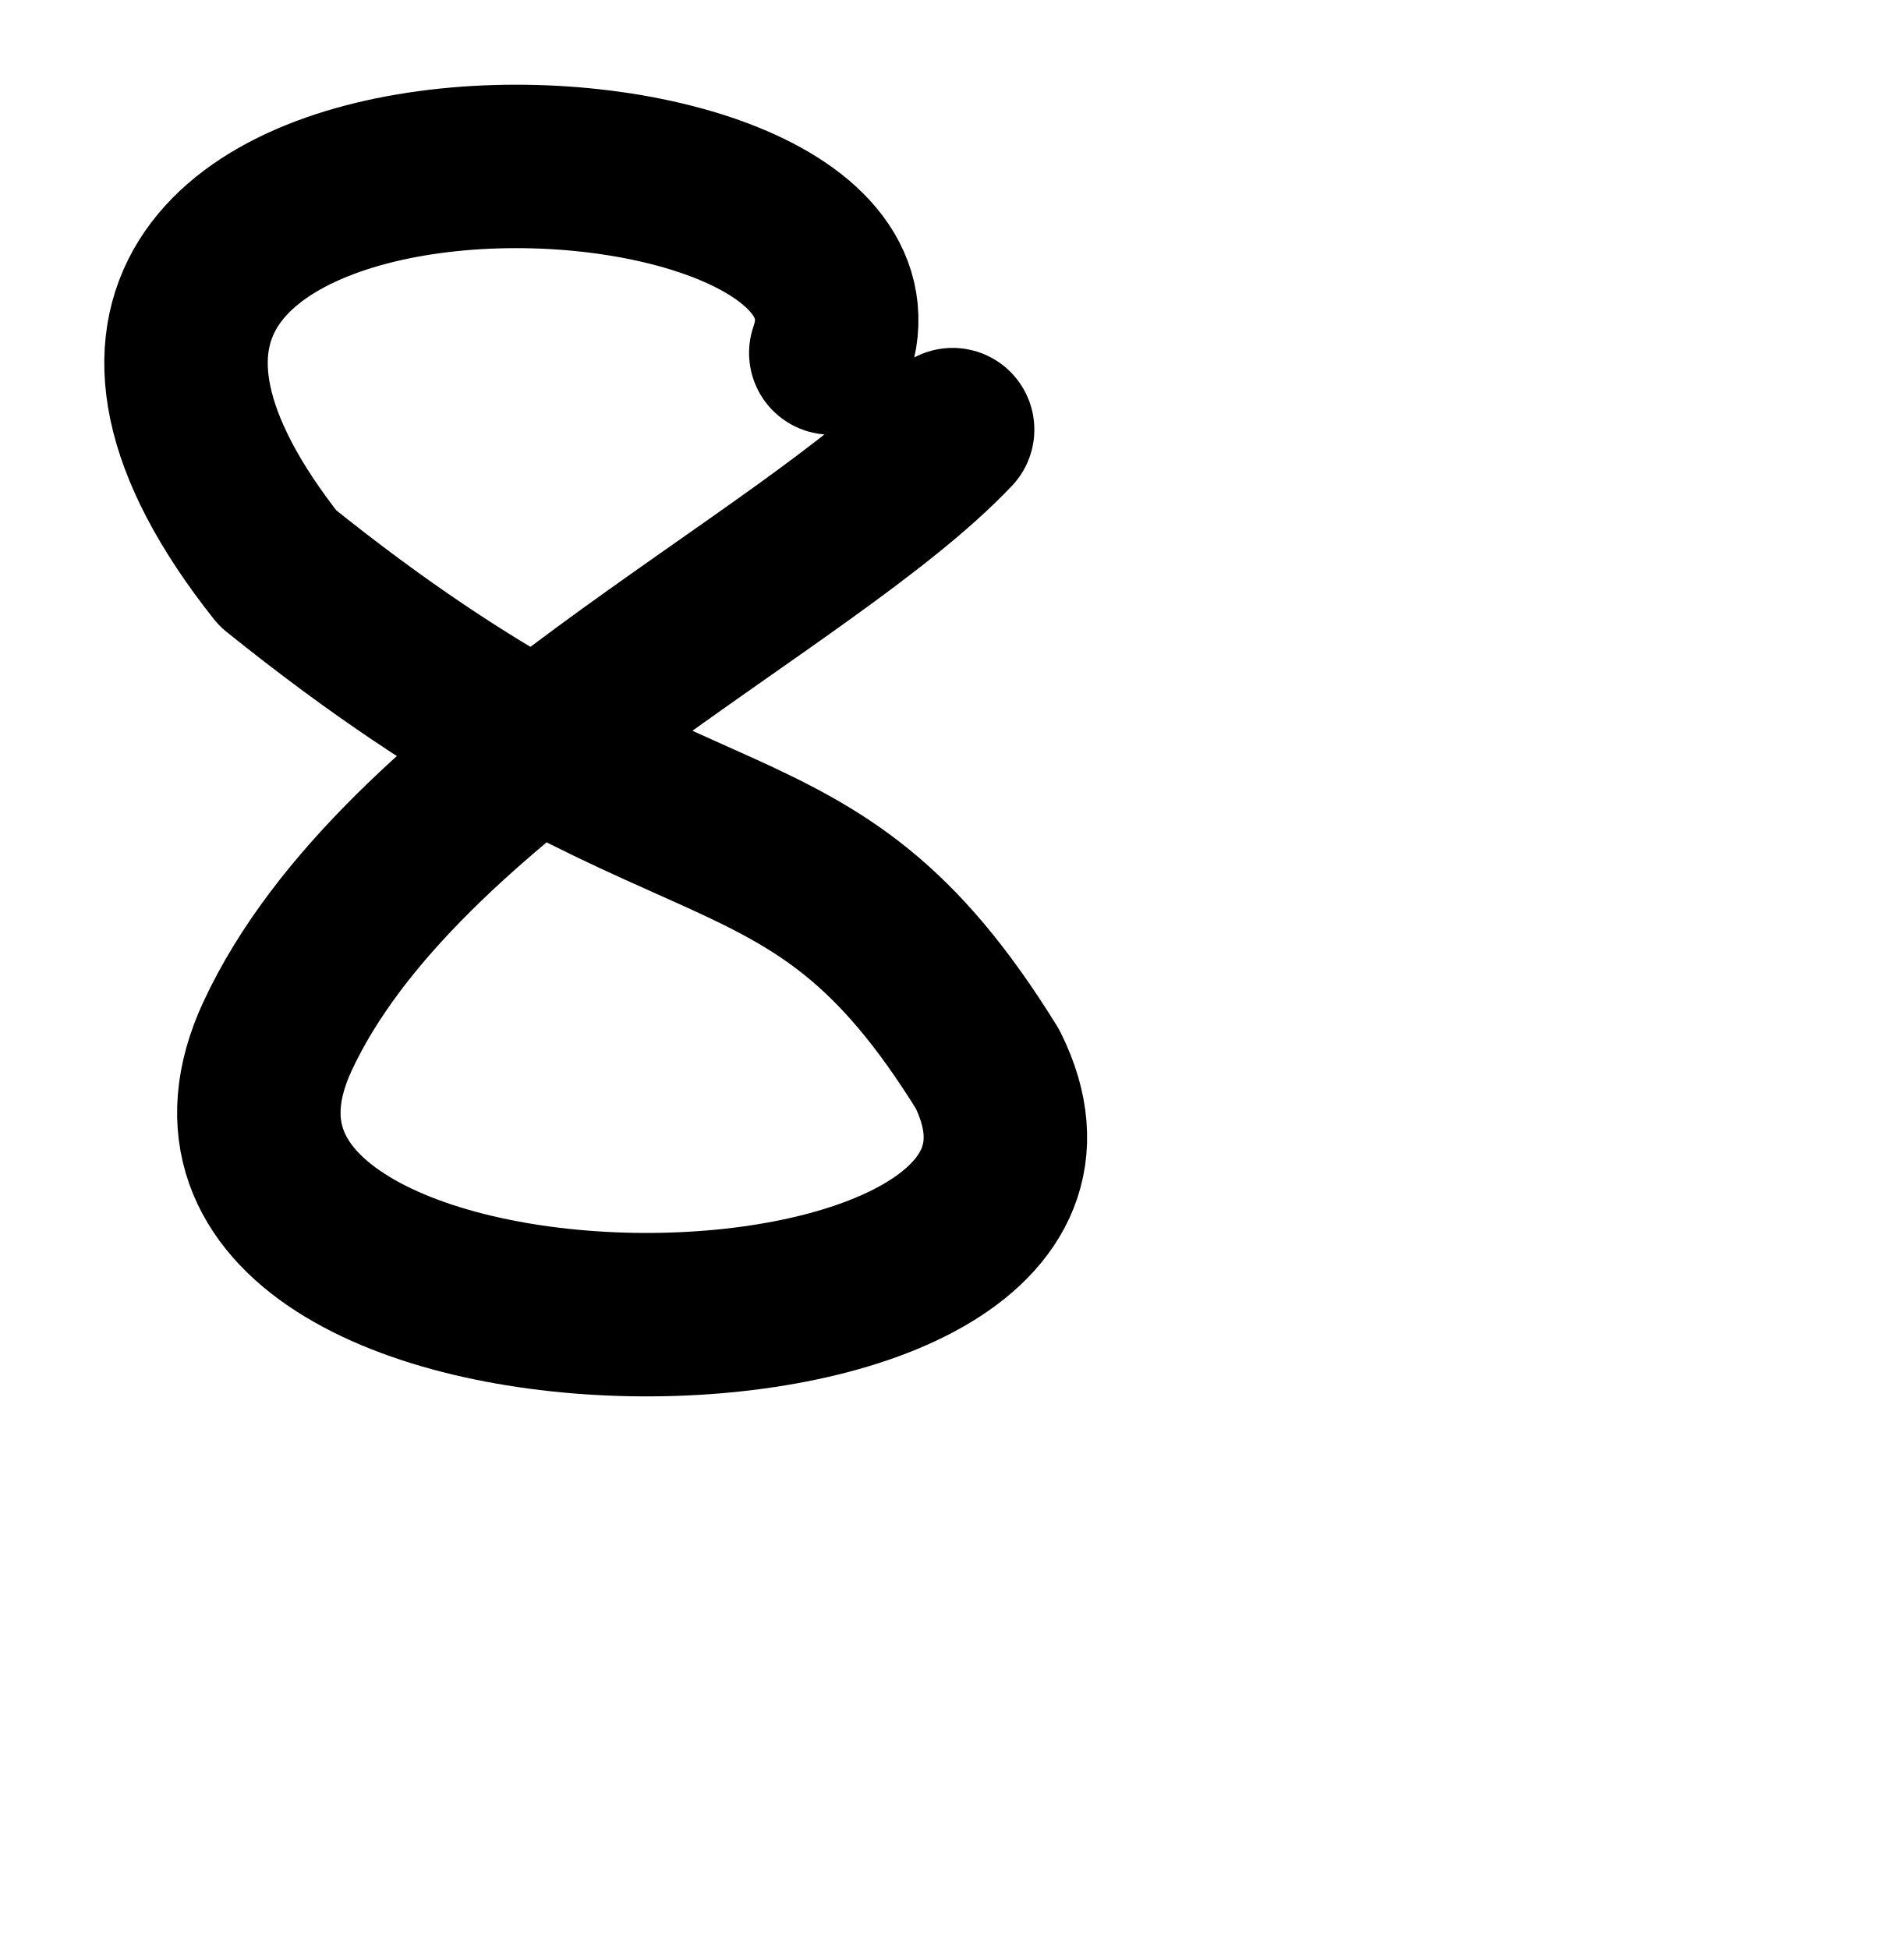
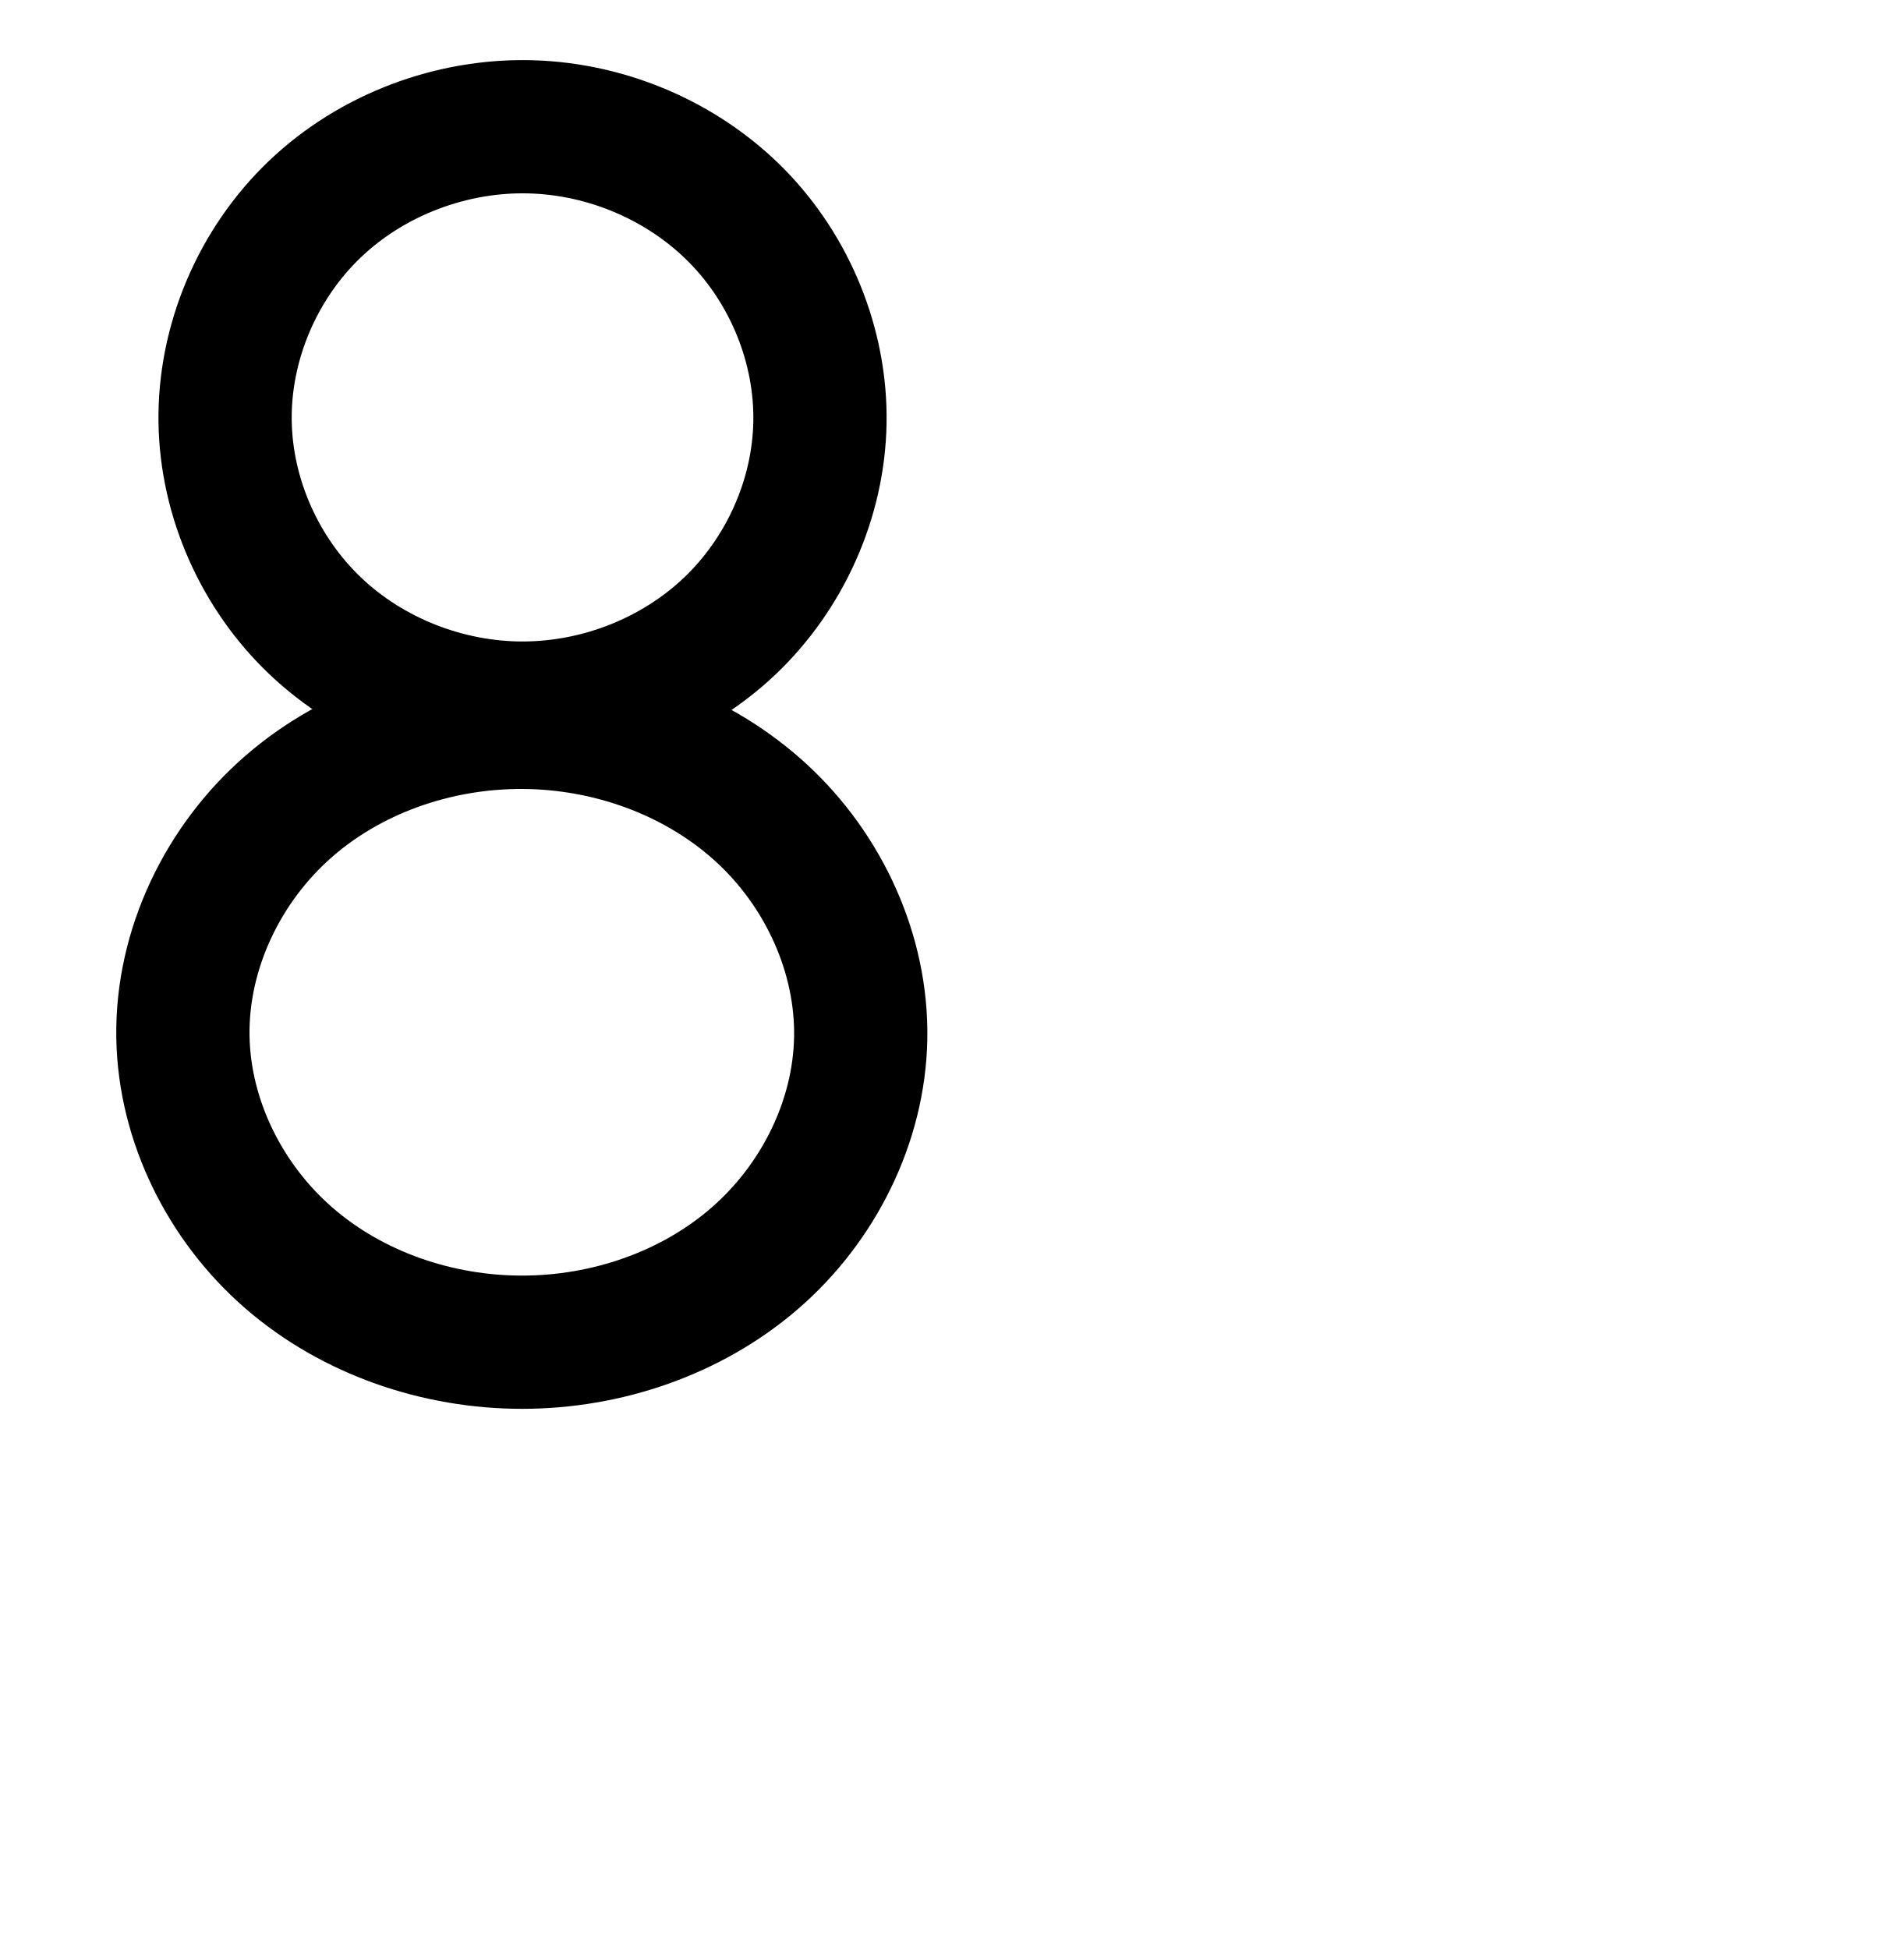
<svg xmlns="http://www.w3.org/2000/svg" width="2000" height="2048" id="svg2992" version="1.1">
-   <defs id="defs5498" />
+   <defs id="defs5498">
+     </defs>
  <g id="layer1" transform="translate(0,1048)">
-     <path style="fill:none;fill-rule:evenodd;stroke:#000000;stroke-width:171.744;stroke-linecap:round;stroke-linejoin:round;stroke-miterlimit:4;stroke-dasharray:none;stroke-opacity:1" d="M 872.89,-677.124 C 971.048,-957.015 -129.179,-982.707 291.854,-450.954 724.035,-102.937 845.923,-234.902 1037.565,75.354 1211.586,424.926 114.596,424.926 291.288,41.521 419.316,-234.902 845.923,-432.851 1000.886,-596.543" id="path10969" />
+     <path style="fill:none;fill-rule:evenodd;stroke:#000000;stroke-width:140;stroke-linecap:round;stroke-linejoin:round;stroke-miterlimit:4;stroke-dasharray:none;stroke-opacity:1" d="m 558.183,-914.715 c 80.284,2.354 159.443,36.168 215.797,93.399 56.354,57.231 89.019,137.404 87.509,217.709 -1.501,79.837 -36.732,158.282 -94.591,213.314 -57.859,55.032 -137.469,86.224 -217.32,86.353 -80.216,0.129 -160.283,-31.101 -218.402,-86.389 -58.12,-55.288 -93.401,-134.192 -94.659,-214.399 -1.304,-83.206 34.152,-166.092 94.364,-223.533 60.212,-57.441 144.121,-88.893 227.301,-86.454 z" id="path10891" />
+     <path style="fill:none;fill-rule:evenodd;stroke:#000000;stroke-width:140;stroke-linecap:round;stroke-linejoin:round;stroke-miterlimit:4;stroke-dasharray:none;stroke-opacity:1" d="m 558.709,-288.812 c 88.524,2.576 176.742,35.561 241.811,95.637 65.069,60.076 105.408,147.518 103.793,236.065 -1.61,88.24 -44.796,173.865 -111.569,231.574 -66.773,57.709 -155.584,87.841 -243.839,87.93 -88.623,0.09 -177.858,-30.117 -244.899,-88.079 -67.041,-57.962 -110.329,-144.009 -111.819,-232.619 -1.547,-91.95 42.124,-182.538 111.621,-242.765 69.497,-60.227 162.978,-90.417 254.902,-87.742 z" id="path10891-7" />
+     <path style="color:#000000;font-style:normal;font-variant:normal;font-weight:normal;font-stretch:normal;font-size:medium;line-height:normal;font-family:sans-serif;text-indent:0;text-align:start;text-decoration:none;text-decoration-line:none;text-decoration-style:solid;text-decoration-color:#000000;letter-spacing:normal;word-spacing:normal;text-transform:none;direction:ltr;block-progression:tb;writing-mode:lr-tb;baseline-shift:baseline;text-anchor:start;white-space:normal;clip-rule:nonzero;display:inline;overflow:visible;visibility:visible;opacity:1;isolation:auto;mix-blend-mode:normal;color-interpolation:sRGB;color-interpolation-filters:linearRGB;solid-color:#000000;solid-opacity:1;fill:#000000;fill-opacity:1;fill-rule:evenodd;stroke:none;stroke-width:140;stroke-linecap:round;stroke-linejoin:round;stroke-miterlimit:4;stroke-dasharray:none;stroke-dashoffset:0;stroke-opacity:1;color-rendering:auto;image-rendering:auto;shape-rendering:auto;text-rendering:auto;enable-background:accumulate" d="M -765.703 54.779 C -930.787 54.667 -1080.888 163.997 -1128.051 324.139 C -1127.884 323.646 -1127.724 323.153 -1127.555 322.66 L -1128.586 325.924 C -1128.413 325.326 -1128.226 324.735 -1128.051 324.139 C -1180.991 480.868 -1111.985 647.975 -983.529 737.15 C -1090.98 797.581 -1171.545 902.857 -1185.719 1035.455 C -1216.624 1259.927 -1028.019 1449.182 -817.102 1468.939 C -601.534 1501.918 -375.978 1358.376 -341.039 1134.478 C -311.546 967.441 -404.175 816.033 -540.408 737.518 C -469.826 688.027 -415.332 615.131 -392.244 527.646 C -320.975 295.325 -513.816 53.777 -751.648 55.07 C -750.973 55.096 -750.299 55.107 -749.623 55.137 L -753.418 55.074 C -752.827 55.068 -752.239 55.074 -751.648 55.07 C -756.343 54.89 -761.03 54.782 -765.703 54.779 z M -765.721 194.791 C -762.4 194.788 -759.073 194.858 -755.742 195.004 A 70.007 70.007 0 0 0 -751.947 195.066 C -613.21 193.609 -484.683 353.032 -526.227 487.133 A 70.007 70.007 0 0 0 -527.168 490.459 C -558.924 614.291 -712.697 698.449 -833.189 655.176 A 70.007 70.007 0 0 0 -837.549 653.77 C -952.478 620.802 -1033.893 481.159 -995.121 368.062 A 70.007 70.007 0 0 0 -994.092 364.797 C -965.46 265.734 -868.653 194.883 -765.721 194.791 z M -768.441 820.598 C -764.099 820.597 -759.751 820.697 -755.402 820.898 A 70.007 70.007 0 0 0 -750.971 820.963 C -604.575 818.485 -452.695 963.647 -478.969 1110.611 A 70.007 70.007 0 0 0 -479.25 1112.309 C -500.649 1251.694 -658.384 1352.533 -797.566 1330.352 A 70.007 70.007 0 0 0 -802.486 1329.744 C -936.785 1318.003 -1065.827 1187.837 -1046.965 1053.879 A 70.007 70.007 0 0 0 -1046.648 1051.285 C -1032.811 916.829 -903.061 820.606 -768.441 820.598 z " transform="translate(0,-1048)" id="path10891-1" />
  </g>
</svg>
